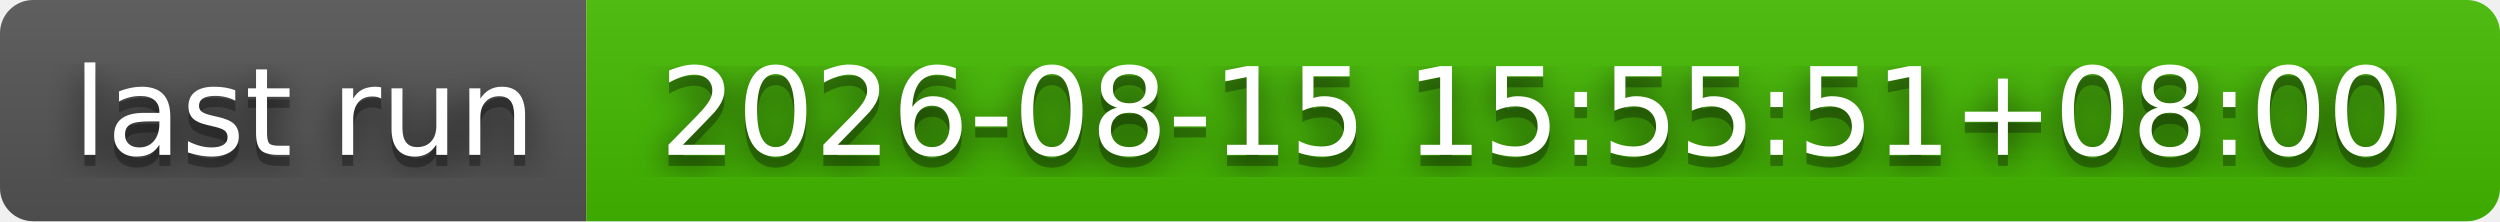
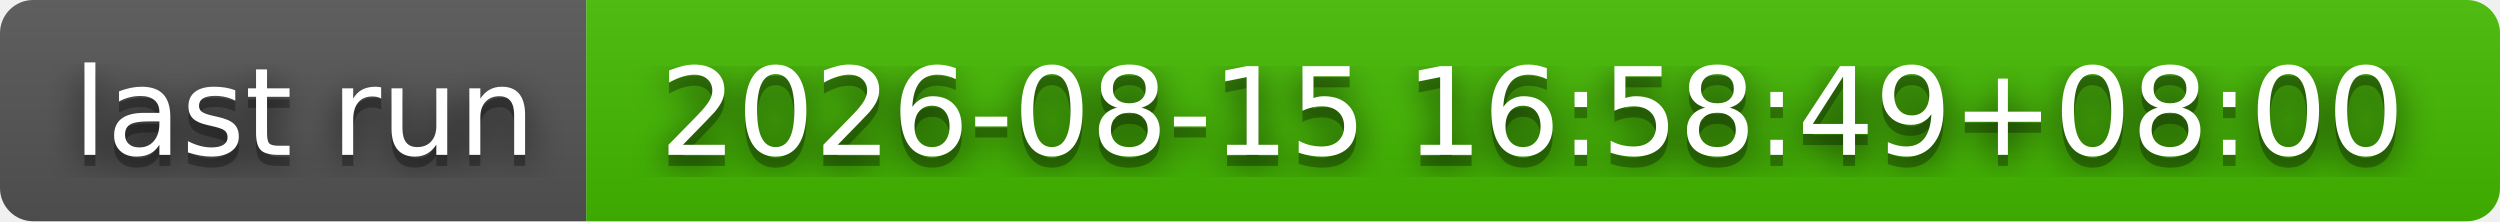
- <svg xmlns="http://www.w3.org/2000/svg" width="226" height="20" role="img" aria-label="last run: 2026-08-15 15:55:51+08:00">
+ <svg xmlns="http://www.w3.org/2000/svg" width="226" height="20" role="img" aria-label="last run: 2026-08-15 16:58:49+08:00">
  <filter id="blur">
    <feGaussianBlur stdDeviation="16" />
  </filter>
  <linearGradient id="s" x2="0" y2="100%">
    <stop offset="0" stop-color="#bbb" stop-opacity=".1" />
    <stop offset="1" stop-opacity=".1" />
  </linearGradient>
  <clipPath id="r">
    <rect width="226" height="20" rx="3" />
  </clipPath>
  <g clip-path="url(#r)">
    <rect width="53" height="20" fill="#555" />
    <rect x="53" width="173" height="20" fill="#4b0" />
    <rect width="226" height="20" fill="url(#s)" />
  </g>
  <g fill="#fff" text-anchor="middle" font-family="Verdana,Geneva,DejaVu Sans,sans-serif" text-rendering="geometricPrecision" font-size="110">
    <g transform="scale(.1)">
      <g aria-hidden="true" fill="#010101">
        <text x="275" y="150" fill-opacity=".8" filter="url(#blur)" textLength="430">last run</text>
        <text x="275" y="150" fill-opacity=".3" textLength="430">last run</text>
      </g>
      <text x="275" y="140" textLength="430">last run</text>
    </g>
    <g transform="scale(.1)">
      <g aria-hidden="true" fill="#010101">
-         <text x="1385" y="150" fill-opacity=".8" filter="url(#blur)" textLength="1630">2026-08-15 15:55:51+08:00</text>
-         <text x="1385" y="150" fill-opacity=".3" textLength="1630">2026-08-15 15:55:51+08:00</text>
+         <text x="1385" y="150" fill-opacity=".8" filter="url(#blur)" textLength="1630">2026-08-15 16:58:49+08:00</text>
+         <text x="1385" y="150" fill-opacity=".3" textLength="1630">2026-08-15 16:58:49+08:00</text>
      </g>
-       <text x="1385" y="140" textLength="1630">2026-08-15 15:55:51+08:00</text>
+       <text x="1385" y="140" textLength="1630">2026-08-15 16:58:49+08:00</text>
    </g>
  </g>
</svg>
